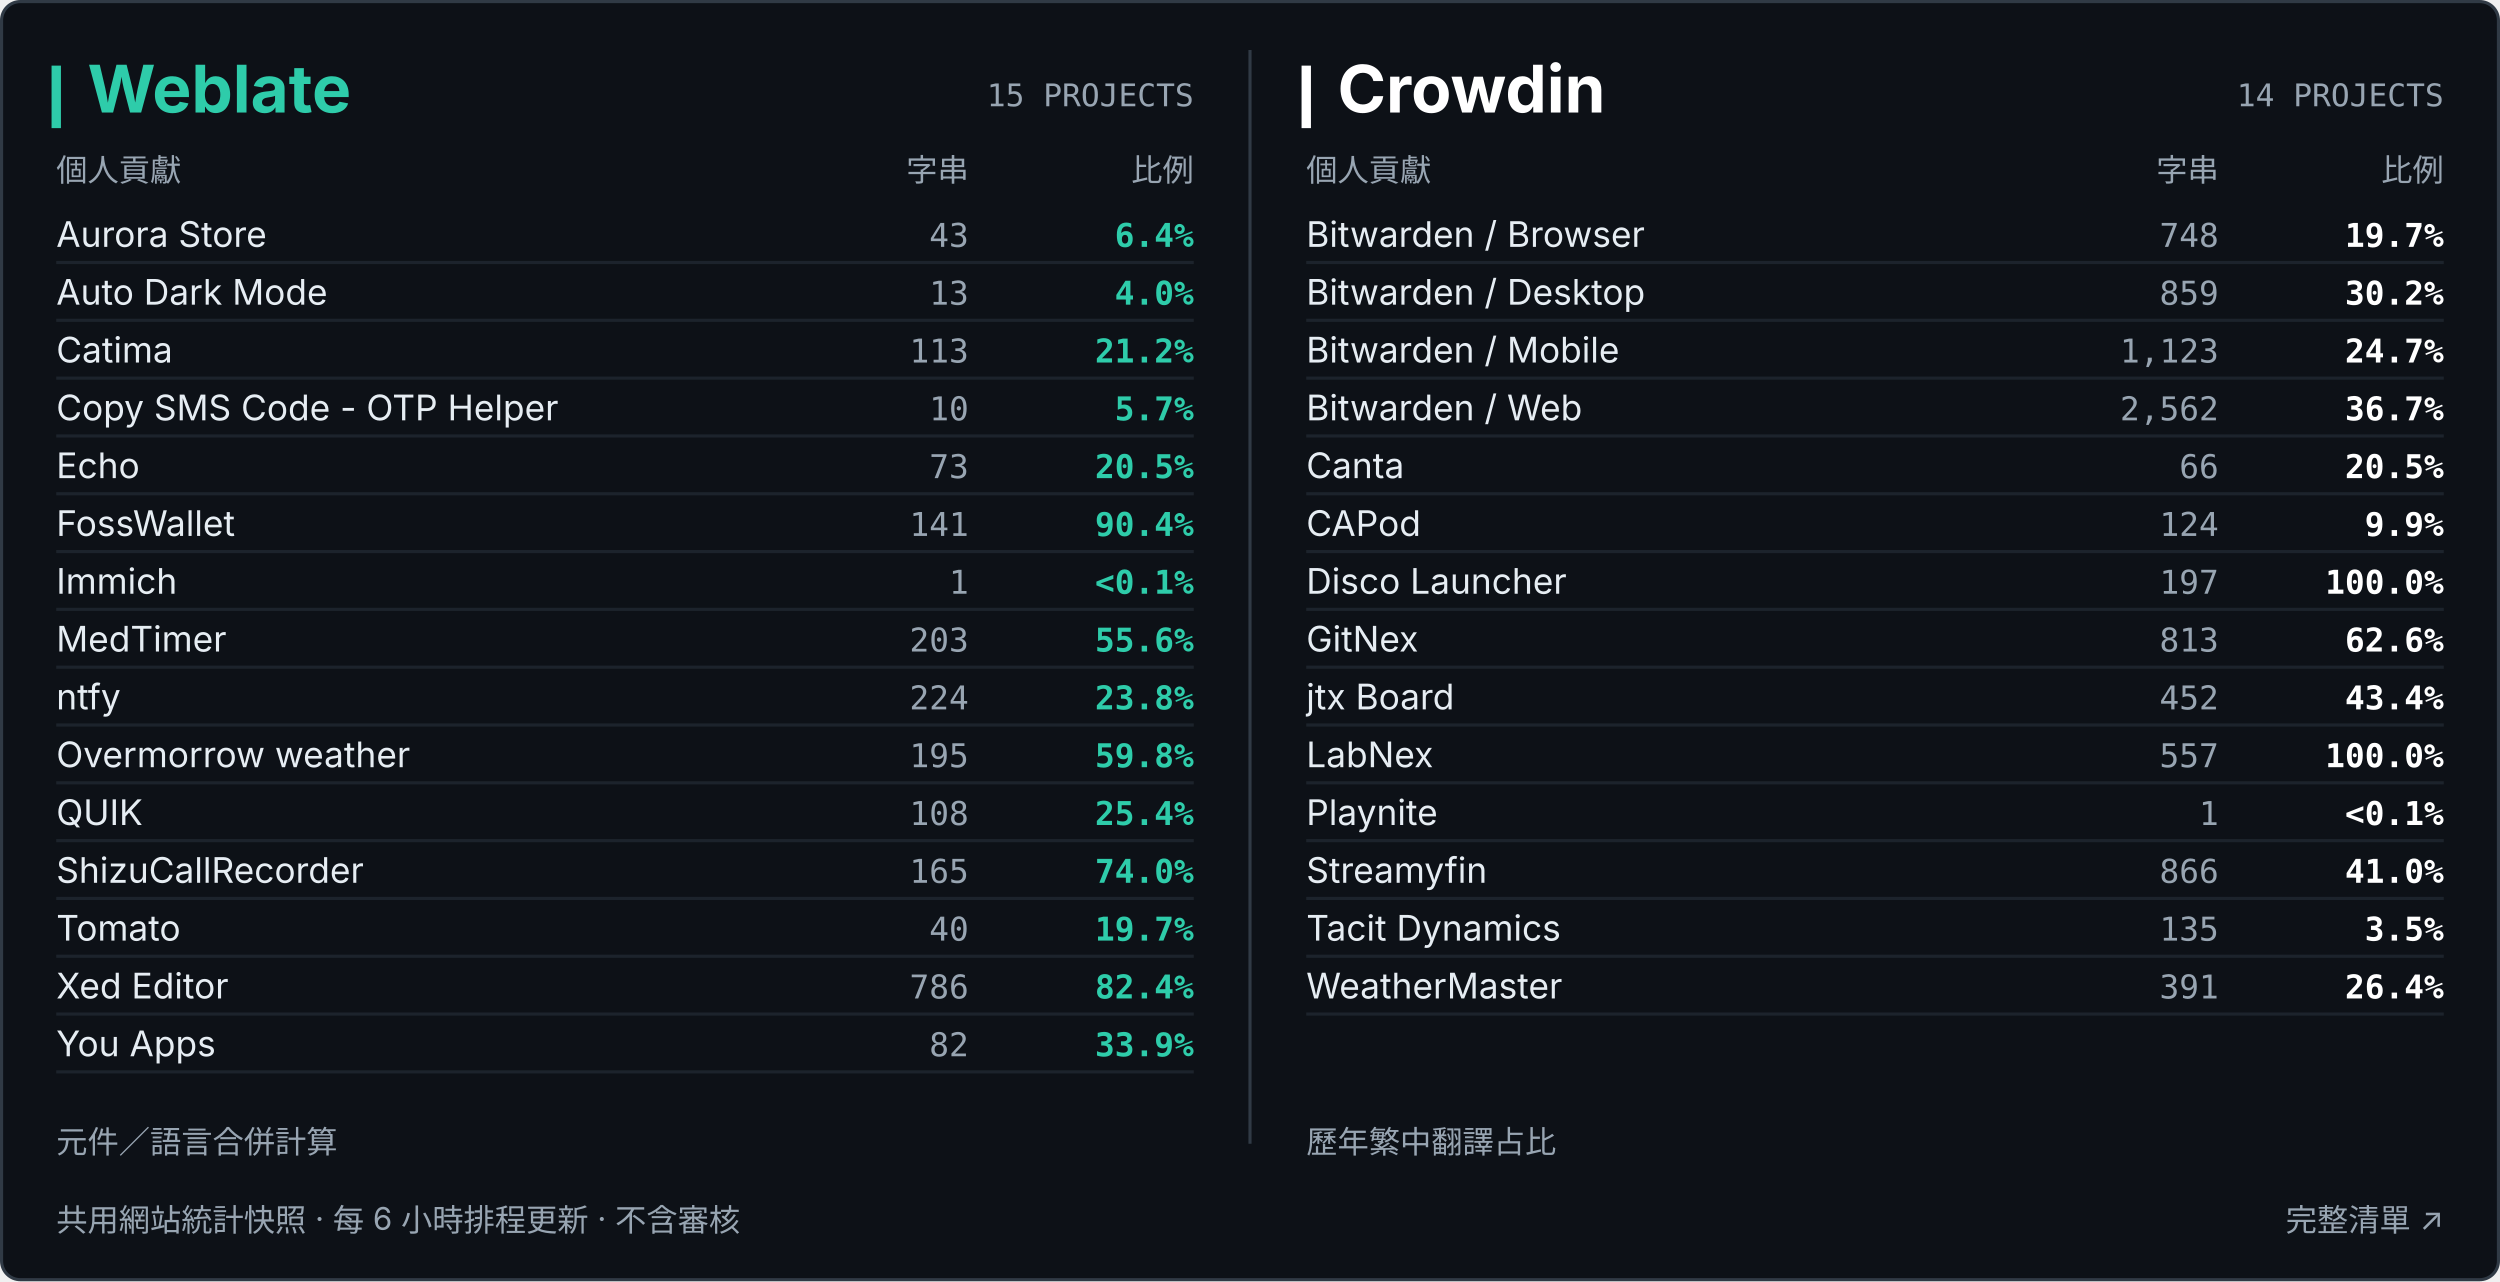
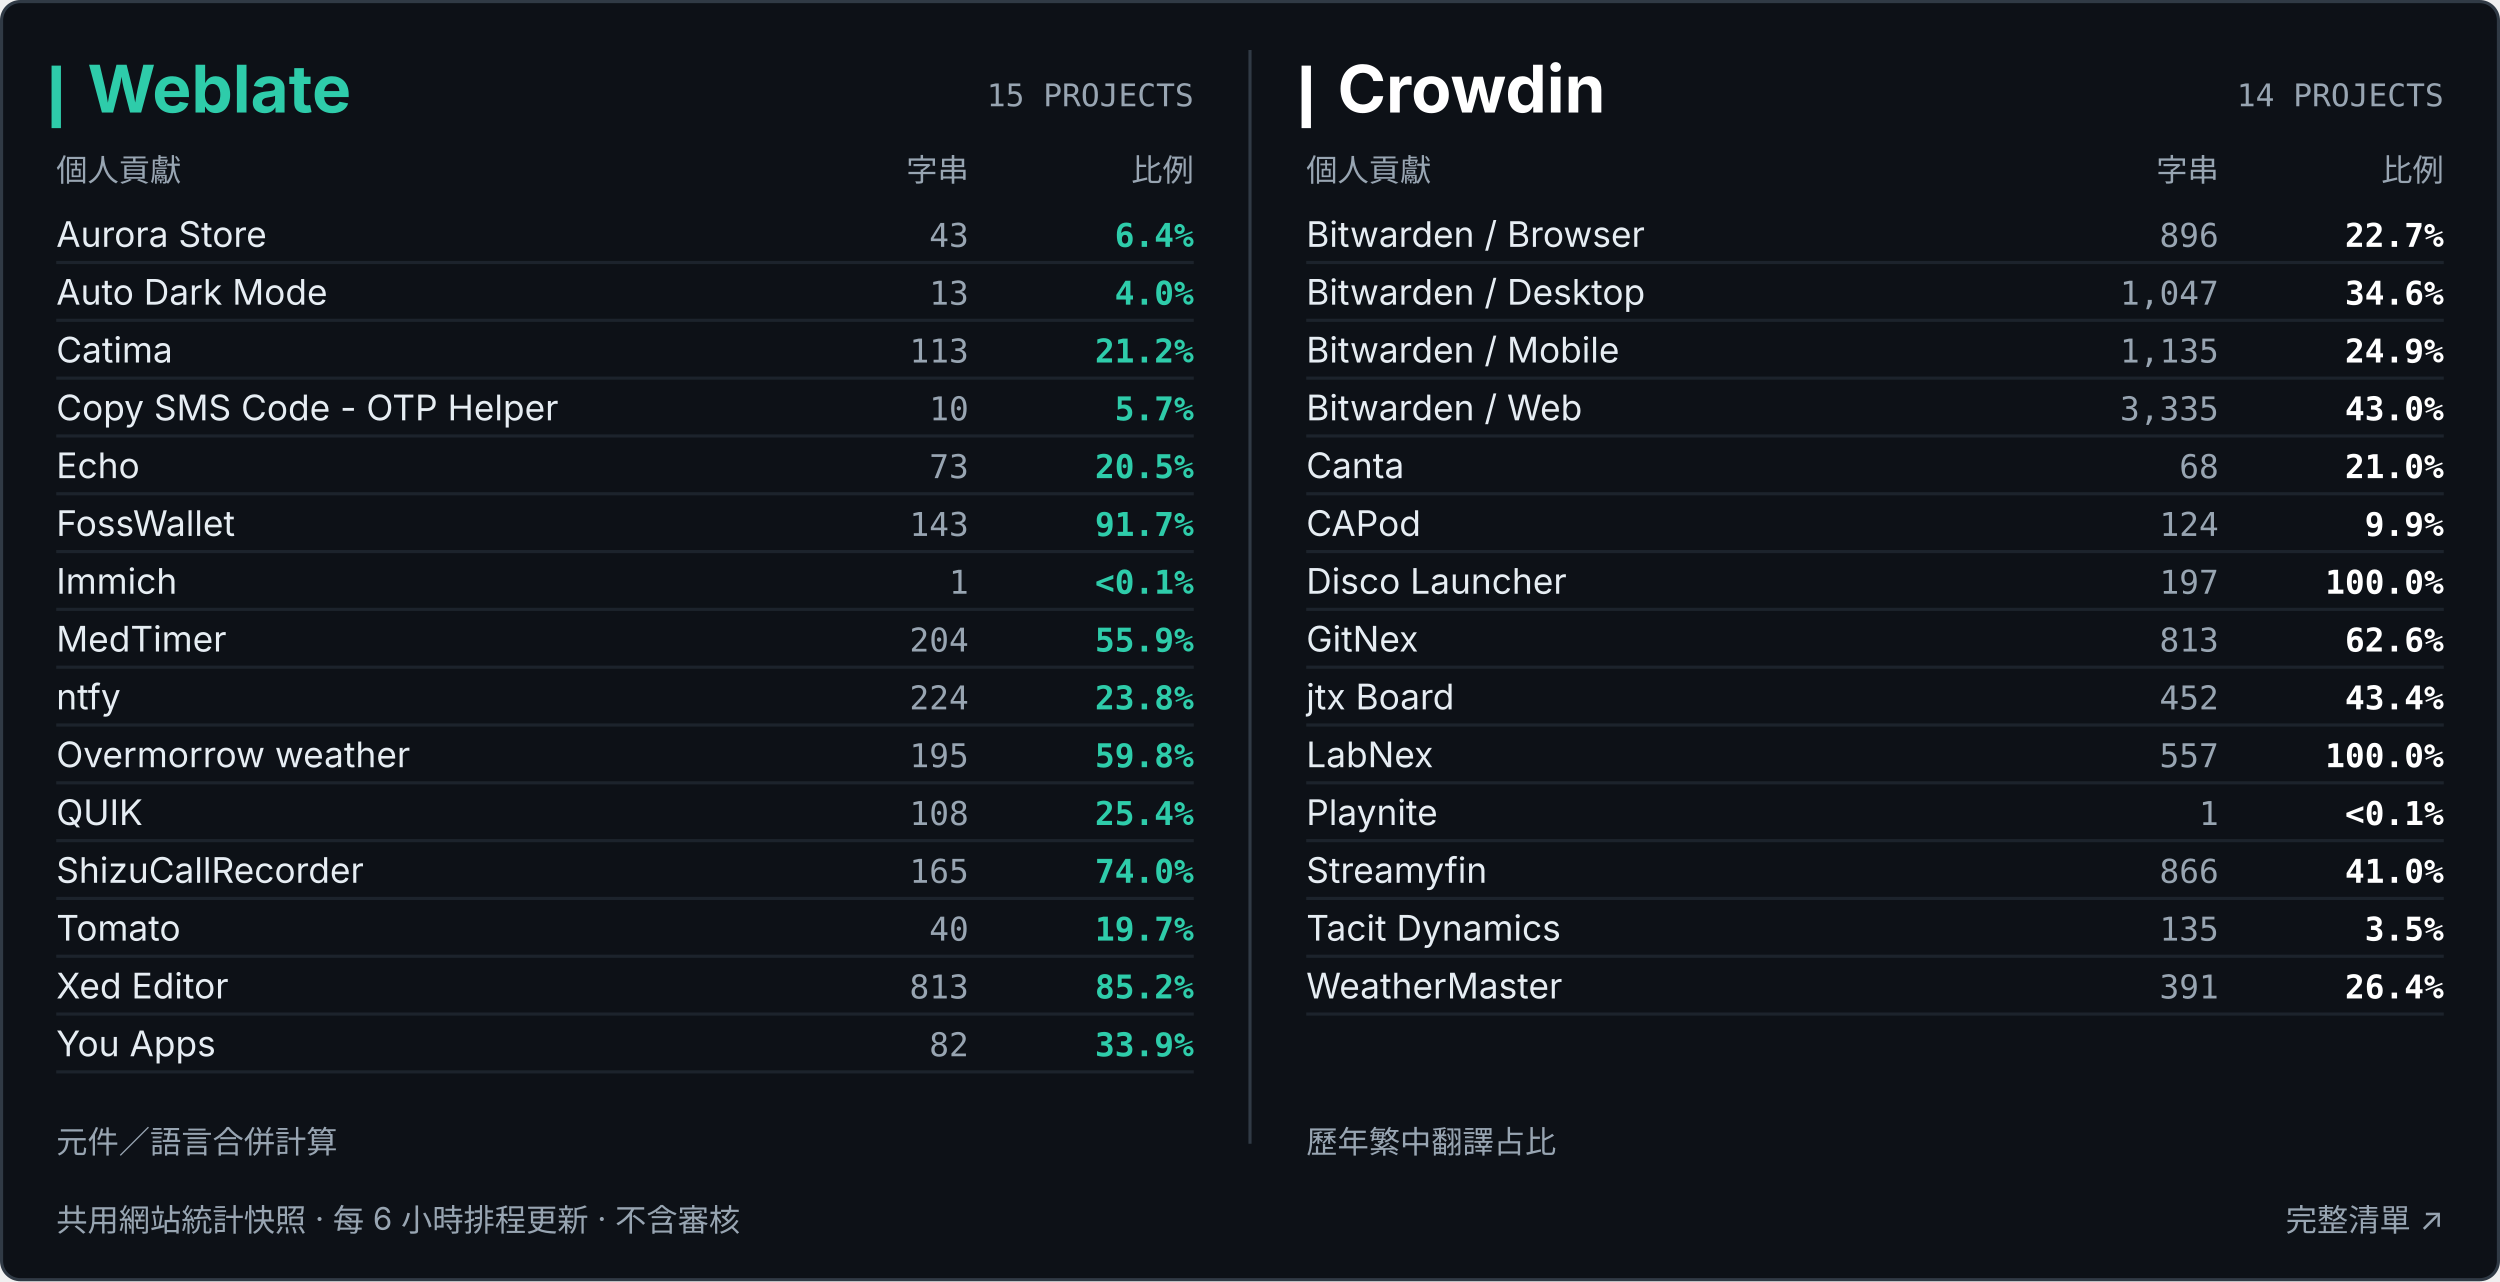
<svg xmlns="http://www.w3.org/2000/svg" width="800" height="410" viewBox="0 0 800 410" role="img" aria-labelledby="title desc">
  <rect x=".5" y=".5" width="799" height="409" rx="6" fill="#0d1117" stroke="#303a45" />
  <path d="M400 16V366" stroke="#303a45" />
  <path d="M18 21v20" stroke="#2eccaa" stroke-width="3" />
  <text x="28" y="36" fill="#2eccaa" font-size="21" font-weight="700" text-anchor="start" font-family="Inter,Arial,Noto Sans TC,sans-serif">Weblate</text>
  <text x="382" y="34" fill="#98a5b2" font-size="10" font-weight="400" text-anchor="end" font-family="ui-monospace,Consolas,monospace">15 PROJECTS</text>
  <text x="18" y="58" fill="#98a5b2" font-size="10" font-weight="400" text-anchor="start" font-family="Inter,Arial,Noto Sans TC,sans-serif">個人貢獻</text>
  <text x="310" y="58" fill="#98a5b2" font-size="10" font-weight="400" text-anchor="end" font-family="Inter,Arial,Noto Sans TC,sans-serif">字串</text>
  <text x="382" y="58" fill="#98a5b2" font-size="10" font-weight="400" text-anchor="end" font-family="Inter,Arial,Noto Sans TC,sans-serif">比例</text>
  <path d="M18 84.0h364" stroke="#303a45" stroke-opacity=".45" />
  <text x="18" y="79.0" fill="#e6edf3" font-size="11.3" font-weight="400" text-anchor="start" font-family="Inter,Arial,Noto Sans TC,sans-serif">Aurora Store</text>
  <text x="310" y="79.0" fill="#98a5b2" font-size="10.5" font-weight="400" text-anchor="end" font-family="ui-monospace,Consolas,monospace">43</text>
  <text x="382" y="79.0" fill="#2eccaa" font-size="10.5" font-weight="600" text-anchor="end" font-family="ui-monospace,Consolas,monospace">6.4%</text>
  <path d="M18 102.5h364" stroke="#303a45" stroke-opacity=".45" />
  <text x="18" y="97.5" fill="#e6edf3" font-size="11.3" font-weight="400" text-anchor="start" font-family="Inter,Arial,Noto Sans TC,sans-serif">Auto Dark Mode</text>
  <text x="310" y="97.5" fill="#98a5b2" font-size="10.5" font-weight="400" text-anchor="end" font-family="ui-monospace,Consolas,monospace">13</text>
  <text x="382" y="97.5" fill="#2eccaa" font-size="10.5" font-weight="600" text-anchor="end" font-family="ui-monospace,Consolas,monospace">4.0%</text>
  <path d="M18 121.0h364" stroke="#303a45" stroke-opacity=".45" />
  <text x="18" y="116.0" fill="#e6edf3" font-size="11.3" font-weight="400" text-anchor="start" font-family="Inter,Arial,Noto Sans TC,sans-serif">Catima</text>
  <text x="310" y="116.0" fill="#98a5b2" font-size="10.5" font-weight="400" text-anchor="end" font-family="ui-monospace,Consolas,monospace">113</text>
  <text x="382" y="116.0" fill="#2eccaa" font-size="10.5" font-weight="600" text-anchor="end" font-family="ui-monospace,Consolas,monospace">21.2%</text>
  <path d="M18 139.5h364" stroke="#303a45" stroke-opacity=".45" />
  <text x="18" y="134.5" fill="#e6edf3" font-size="11.3" font-weight="400" text-anchor="start" font-family="Inter,Arial,Noto Sans TC,sans-serif">Copy SMS Code - OTP Helper</text>
  <text x="310" y="134.5" fill="#98a5b2" font-size="10.5" font-weight="400" text-anchor="end" font-family="ui-monospace,Consolas,monospace">10</text>
  <text x="382" y="134.5" fill="#2eccaa" font-size="10.5" font-weight="600" text-anchor="end" font-family="ui-monospace,Consolas,monospace">5.7%</text>
  <path d="M18 158.0h364" stroke="#303a45" stroke-opacity=".45" />
  <text x="18" y="153.0" fill="#e6edf3" font-size="11.3" font-weight="400" text-anchor="start" font-family="Inter,Arial,Noto Sans TC,sans-serif">Echo</text>
  <text x="310" y="153.0" fill="#98a5b2" font-size="10.5" font-weight="400" text-anchor="end" font-family="ui-monospace,Consolas,monospace">73</text>
  <text x="382" y="153.0" fill="#2eccaa" font-size="10.5" font-weight="600" text-anchor="end" font-family="ui-monospace,Consolas,monospace">20.5%</text>
  <path d="M18 176.5h364" stroke="#303a45" stroke-opacity=".45" />
  <text x="18" y="171.5" fill="#e6edf3" font-size="11.3" font-weight="400" text-anchor="start" font-family="Inter,Arial,Noto Sans TC,sans-serif">FossWallet</text>
-   <text x="310" y="171.5" fill="#98a5b2" font-size="10.5" font-weight="400" text-anchor="end" font-family="ui-monospace,Consolas,monospace">141</text>
-   <text x="382" y="171.5" fill="#2eccaa" font-size="10.5" font-weight="600" text-anchor="end" font-family="ui-monospace,Consolas,monospace">90.4%</text>
+   <text x="310" y="171.5" fill="#98a5b2" font-size="10.5" font-weight="400" text-anchor="end" font-family="ui-monospace,Consolas,monospace">143</text>
+   <text x="382" y="171.5" fill="#2eccaa" font-size="10.5" font-weight="600" text-anchor="end" font-family="ui-monospace,Consolas,monospace">91.7%</text>
  <path d="M18 195.0h364" stroke="#303a45" stroke-opacity=".45" />
  <text x="18" y="190.0" fill="#e6edf3" font-size="11.3" font-weight="400" text-anchor="start" font-family="Inter,Arial,Noto Sans TC,sans-serif">Immich</text>
  <text x="310" y="190.0" fill="#98a5b2" font-size="10.5" font-weight="400" text-anchor="end" font-family="ui-monospace,Consolas,monospace">1</text>
  <text x="382" y="190.0" fill="#2eccaa" font-size="10.5" font-weight="600" text-anchor="end" font-family="ui-monospace,Consolas,monospace">&lt;0.1%</text>
  <path d="M18 213.5h364" stroke="#303a45" stroke-opacity=".45" />
  <text x="18" y="208.5" fill="#e6edf3" font-size="11.3" font-weight="400" text-anchor="start" font-family="Inter,Arial,Noto Sans TC,sans-serif">MedTimer</text>
-   <text x="310" y="208.5" fill="#98a5b2" font-size="10.5" font-weight="400" text-anchor="end" font-family="ui-monospace,Consolas,monospace">203</text>
-   <text x="382" y="208.5" fill="#2eccaa" font-size="10.5" font-weight="600" text-anchor="end" font-family="ui-monospace,Consolas,monospace">55.6%</text>
+   <text x="310" y="208.5" fill="#98a5b2" font-size="10.5" font-weight="400" text-anchor="end" font-family="ui-monospace,Consolas,monospace">204</text>
+   <text x="382" y="208.5" fill="#2eccaa" font-size="10.5" font-weight="600" text-anchor="end" font-family="ui-monospace,Consolas,monospace">55.9%</text>
  <path d="M18 232.0h364" stroke="#303a45" stroke-opacity=".45" />
  <text x="18" y="227.0" fill="#e6edf3" font-size="11.3" font-weight="400" text-anchor="start" font-family="Inter,Arial,Noto Sans TC,sans-serif">ntfy</text>
  <text x="310" y="227.0" fill="#98a5b2" font-size="10.5" font-weight="400" text-anchor="end" font-family="ui-monospace,Consolas,monospace">224</text>
  <text x="382" y="227.0" fill="#2eccaa" font-size="10.5" font-weight="600" text-anchor="end" font-family="ui-monospace,Consolas,monospace">23.8%</text>
  <path d="M18 250.5h364" stroke="#303a45" stroke-opacity=".45" />
  <text x="18" y="245.5" fill="#e6edf3" font-size="11.3" font-weight="400" text-anchor="start" font-family="Inter,Arial,Noto Sans TC,sans-serif">Overmorrow weather</text>
  <text x="310" y="245.5" fill="#98a5b2" font-size="10.5" font-weight="400" text-anchor="end" font-family="ui-monospace,Consolas,monospace">195</text>
  <text x="382" y="245.5" fill="#2eccaa" font-size="10.5" font-weight="600" text-anchor="end" font-family="ui-monospace,Consolas,monospace">59.8%</text>
  <path d="M18 269.0h364" stroke="#303a45" stroke-opacity=".45" />
  <text x="18" y="264.0" fill="#e6edf3" font-size="11.3" font-weight="400" text-anchor="start" font-family="Inter,Arial,Noto Sans TC,sans-serif">QUIK</text>
  <text x="310" y="264.0" fill="#98a5b2" font-size="10.5" font-weight="400" text-anchor="end" font-family="ui-monospace,Consolas,monospace">108</text>
  <text x="382" y="264.0" fill="#2eccaa" font-size="10.5" font-weight="600" text-anchor="end" font-family="ui-monospace,Consolas,monospace">25.4%</text>
  <path d="M18 287.5h364" stroke="#303a45" stroke-opacity=".45" />
  <text x="18" y="282.5" fill="#e6edf3" font-size="11.3" font-weight="400" text-anchor="start" font-family="Inter,Arial,Noto Sans TC,sans-serif">ShizuCallRecorder</text>
  <text x="310" y="282.5" fill="#98a5b2" font-size="10.5" font-weight="400" text-anchor="end" font-family="ui-monospace,Consolas,monospace">165</text>
  <text x="382" y="282.5" fill="#2eccaa" font-size="10.5" font-weight="600" text-anchor="end" font-family="ui-monospace,Consolas,monospace">74.0%</text>
  <path d="M18 306.0h364" stroke="#303a45" stroke-opacity=".45" />
  <text x="18" y="301.0" fill="#e6edf3" font-size="11.3" font-weight="400" text-anchor="start" font-family="Inter,Arial,Noto Sans TC,sans-serif">Tomato</text>
  <text x="310" y="301.0" fill="#98a5b2" font-size="10.5" font-weight="400" text-anchor="end" font-family="ui-monospace,Consolas,monospace">40</text>
  <text x="382" y="301.0" fill="#2eccaa" font-size="10.5" font-weight="600" text-anchor="end" font-family="ui-monospace,Consolas,monospace">19.7%</text>
  <path d="M18 324.5h364" stroke="#303a45" stroke-opacity=".45" />
  <text x="18" y="319.5" fill="#e6edf3" font-size="11.3" font-weight="400" text-anchor="start" font-family="Inter,Arial,Noto Sans TC,sans-serif">Xed Editor</text>
-   <text x="310" y="319.5" fill="#98a5b2" font-size="10.5" font-weight="400" text-anchor="end" font-family="ui-monospace,Consolas,monospace">786</text>
-   <text x="382" y="319.5" fill="#2eccaa" font-size="10.5" font-weight="600" text-anchor="end" font-family="ui-monospace,Consolas,monospace">82.4%</text>
+   <text x="310" y="319.5" fill="#98a5b2" font-size="10.5" font-weight="400" text-anchor="end" font-family="ui-monospace,Consolas,monospace">813</text>
+   <text x="382" y="319.5" fill="#2eccaa" font-size="10.5" font-weight="600" text-anchor="end" font-family="ui-monospace,Consolas,monospace">85.2%</text>
  <path d="M18 343.0h364" stroke="#303a45" stroke-opacity=".45" />
  <text x="18" y="338.0" fill="#e6edf3" font-size="11.3" font-weight="400" text-anchor="start" font-family="Inter,Arial,Noto Sans TC,sans-serif">You Apps</text>
  <text x="310" y="338.0" fill="#98a5b2" font-size="10.5" font-weight="400" text-anchor="end" font-family="ui-monospace,Consolas,monospace">82</text>
  <text x="382" y="338.0" fill="#2eccaa" font-size="10.5" font-weight="600" text-anchor="end" font-family="ui-monospace,Consolas,monospace">33.9%</text>
  <text x="18" y="369" fill="#98a5b2" font-size="10" font-weight="400" text-anchor="start" font-family="Inter,Arial,Noto Sans TC,sans-serif">元件／語言合併計算</text>
  <path d="M418 21v20" stroke="#ffffff" stroke-width="3" />
  <text x="428" y="36" fill="#ffffff" font-size="21" font-weight="700" text-anchor="start" font-family="Inter,Arial,Noto Sans TC,sans-serif">Crowdin</text>
  <text x="782" y="34" fill="#98a5b2" font-size="10" font-weight="400" text-anchor="end" font-family="ui-monospace,Consolas,monospace">14 PROJECTS</text>
  <text x="418" y="58" fill="#98a5b2" font-size="10" font-weight="400" text-anchor="start" font-family="Inter,Arial,Noto Sans TC,sans-serif">個人貢獻</text>
  <text x="710" y="58" fill="#98a5b2" font-size="10" font-weight="400" text-anchor="end" font-family="Inter,Arial,Noto Sans TC,sans-serif">字串</text>
  <text x="782" y="58" fill="#98a5b2" font-size="10" font-weight="400" text-anchor="end" font-family="Inter,Arial,Noto Sans TC,sans-serif">比例</text>
  <path d="M418 84.0h364" stroke="#303a45" stroke-opacity=".45" />
  <text x="418" y="79.0" fill="#e6edf3" font-size="11.3" font-weight="400" text-anchor="start" font-family="Inter,Arial,Noto Sans TC,sans-serif">Bitwarden / Browser</text>
-   <text x="710" y="79.0" fill="#98a5b2" font-size="10.5" font-weight="400" text-anchor="end" font-family="ui-monospace,Consolas,monospace">748</text>
-   <text x="782" y="79.0" fill="#ffffff" font-size="10.5" font-weight="600" text-anchor="end" font-family="ui-monospace,Consolas,monospace">19.7%</text>
+   <text x="710" y="79.0" fill="#98a5b2" font-size="10.5" font-weight="400" text-anchor="end" font-family="ui-monospace,Consolas,monospace">896</text>
+   <text x="782" y="79.0" fill="#ffffff" font-size="10.5" font-weight="600" text-anchor="end" font-family="ui-monospace,Consolas,monospace">22.7%</text>
  <path d="M418 102.5h364" stroke="#303a45" stroke-opacity=".45" />
  <text x="418" y="97.5" fill="#e6edf3" font-size="11.3" font-weight="400" text-anchor="start" font-family="Inter,Arial,Noto Sans TC,sans-serif">Bitwarden / Desktop</text>
-   <text x="710" y="97.5" fill="#98a5b2" font-size="10.5" font-weight="400" text-anchor="end" font-family="ui-monospace,Consolas,monospace">859</text>
-   <text x="782" y="97.5" fill="#ffffff" font-size="10.5" font-weight="600" text-anchor="end" font-family="ui-monospace,Consolas,monospace">30.2%</text>
+   <text x="710" y="97.5" fill="#98a5b2" font-size="10.5" font-weight="400" text-anchor="end" font-family="ui-monospace,Consolas,monospace">1,047</text>
+   <text x="782" y="97.5" fill="#ffffff" font-size="10.5" font-weight="600" text-anchor="end" font-family="ui-monospace,Consolas,monospace">34.6%</text>
  <path d="M418 121.0h364" stroke="#303a45" stroke-opacity=".45" />
  <text x="418" y="116.0" fill="#e6edf3" font-size="11.3" font-weight="400" text-anchor="start" font-family="Inter,Arial,Noto Sans TC,sans-serif">Bitwarden / Mobile</text>
-   <text x="710" y="116.0" fill="#98a5b2" font-size="10.5" font-weight="400" text-anchor="end" font-family="ui-monospace,Consolas,monospace">1,123</text>
-   <text x="782" y="116.0" fill="#ffffff" font-size="10.5" font-weight="600" text-anchor="end" font-family="ui-monospace,Consolas,monospace">24.7%</text>
+   <text x="710" y="116.0" fill="#98a5b2" font-size="10.5" font-weight="400" text-anchor="end" font-family="ui-monospace,Consolas,monospace">1,135</text>
+   <text x="782" y="116.0" fill="#ffffff" font-size="10.5" font-weight="600" text-anchor="end" font-family="ui-monospace,Consolas,monospace">24.9%</text>
  <path d="M418 139.5h364" stroke="#303a45" stroke-opacity=".45" />
  <text x="418" y="134.5" fill="#e6edf3" font-size="11.3" font-weight="400" text-anchor="start" font-family="Inter,Arial,Noto Sans TC,sans-serif">Bitwarden / Web</text>
-   <text x="710" y="134.5" fill="#98a5b2" font-size="10.5" font-weight="400" text-anchor="end" font-family="ui-monospace,Consolas,monospace">2,562</text>
-   <text x="782" y="134.5" fill="#ffffff" font-size="10.5" font-weight="600" text-anchor="end" font-family="ui-monospace,Consolas,monospace">36.7%</text>
+   <text x="710" y="134.5" fill="#98a5b2" font-size="10.5" font-weight="400" text-anchor="end" font-family="ui-monospace,Consolas,monospace">3,335</text>
+   <text x="782" y="134.5" fill="#ffffff" font-size="10.5" font-weight="600" text-anchor="end" font-family="ui-monospace,Consolas,monospace">43.0%</text>
  <path d="M418 158.0h364" stroke="#303a45" stroke-opacity=".45" />
  <text x="418" y="153.0" fill="#e6edf3" font-size="11.3" font-weight="400" text-anchor="start" font-family="Inter,Arial,Noto Sans TC,sans-serif">Canta</text>
-   <text x="710" y="153.0" fill="#98a5b2" font-size="10.5" font-weight="400" text-anchor="end" font-family="ui-monospace,Consolas,monospace">66</text>
-   <text x="782" y="153.0" fill="#ffffff" font-size="10.5" font-weight="600" text-anchor="end" font-family="ui-monospace,Consolas,monospace">20.5%</text>
+   <text x="710" y="153.0" fill="#98a5b2" font-size="10.5" font-weight="400" text-anchor="end" font-family="ui-monospace,Consolas,monospace">68</text>
+   <text x="782" y="153.0" fill="#ffffff" font-size="10.5" font-weight="600" text-anchor="end" font-family="ui-monospace,Consolas,monospace">21.0%</text>
  <path d="M418 176.5h364" stroke="#303a45" stroke-opacity=".45" />
  <text x="418" y="171.5" fill="#e6edf3" font-size="11.3" font-weight="400" text-anchor="start" font-family="Inter,Arial,Noto Sans TC,sans-serif">CAPod</text>
  <text x="710" y="171.5" fill="#98a5b2" font-size="10.5" font-weight="400" text-anchor="end" font-family="ui-monospace,Consolas,monospace">124</text>
  <text x="782" y="171.5" fill="#ffffff" font-size="10.5" font-weight="600" text-anchor="end" font-family="ui-monospace,Consolas,monospace">9.9%</text>
  <path d="M418 195.0h364" stroke="#303a45" stroke-opacity=".45" />
  <text x="418" y="190.0" fill="#e6edf3" font-size="11.3" font-weight="400" text-anchor="start" font-family="Inter,Arial,Noto Sans TC,sans-serif">Disco Launcher</text>
  <text x="710" y="190.0" fill="#98a5b2" font-size="10.5" font-weight="400" text-anchor="end" font-family="ui-monospace,Consolas,monospace">197</text>
  <text x="782" y="190.0" fill="#ffffff" font-size="10.5" font-weight="600" text-anchor="end" font-family="ui-monospace,Consolas,monospace">100.0%</text>
  <path d="M418 213.5h364" stroke="#303a45" stroke-opacity=".45" />
  <text x="418" y="208.5" fill="#e6edf3" font-size="11.3" font-weight="400" text-anchor="start" font-family="Inter,Arial,Noto Sans TC,sans-serif">GitNex</text>
  <text x="710" y="208.5" fill="#98a5b2" font-size="10.5" font-weight="400" text-anchor="end" font-family="ui-monospace,Consolas,monospace">813</text>
  <text x="782" y="208.5" fill="#ffffff" font-size="10.5" font-weight="600" text-anchor="end" font-family="ui-monospace,Consolas,monospace">62.6%</text>
  <path d="M418 232.0h364" stroke="#303a45" stroke-opacity=".45" />
  <text x="418" y="227.0" fill="#e6edf3" font-size="11.3" font-weight="400" text-anchor="start" font-family="Inter,Arial,Noto Sans TC,sans-serif">jtx Board</text>
  <text x="710" y="227.0" fill="#98a5b2" font-size="10.5" font-weight="400" text-anchor="end" font-family="ui-monospace,Consolas,monospace">452</text>
  <text x="782" y="227.0" fill="#ffffff" font-size="10.5" font-weight="600" text-anchor="end" font-family="ui-monospace,Consolas,monospace">43.4%</text>
  <path d="M418 250.5h364" stroke="#303a45" stroke-opacity=".45" />
  <text x="418" y="245.5" fill="#e6edf3" font-size="11.3" font-weight="400" text-anchor="start" font-family="Inter,Arial,Noto Sans TC,sans-serif">LabNex</text>
  <text x="710" y="245.5" fill="#98a5b2" font-size="10.5" font-weight="400" text-anchor="end" font-family="ui-monospace,Consolas,monospace">557</text>
  <text x="782" y="245.5" fill="#ffffff" font-size="10.5" font-weight="600" text-anchor="end" font-family="ui-monospace,Consolas,monospace">100.0%</text>
  <path d="M418 269.0h364" stroke="#303a45" stroke-opacity=".45" />
  <text x="418" y="264.0" fill="#e6edf3" font-size="11.3" font-weight="400" text-anchor="start" font-family="Inter,Arial,Noto Sans TC,sans-serif">Playnite</text>
  <text x="710" y="264.0" fill="#98a5b2" font-size="10.5" font-weight="400" text-anchor="end" font-family="ui-monospace,Consolas,monospace">1</text>
  <text x="782" y="264.0" fill="#ffffff" font-size="10.5" font-weight="600" text-anchor="end" font-family="ui-monospace,Consolas,monospace">&lt;0.1%</text>
  <path d="M418 287.5h364" stroke="#303a45" stroke-opacity=".45" />
  <text x="418" y="282.5" fill="#e6edf3" font-size="11.3" font-weight="400" text-anchor="start" font-family="Inter,Arial,Noto Sans TC,sans-serif">Streamyfin</text>
  <text x="710" y="282.5" fill="#98a5b2" font-size="10.5" font-weight="400" text-anchor="end" font-family="ui-monospace,Consolas,monospace">866</text>
  <text x="782" y="282.5" fill="#ffffff" font-size="10.5" font-weight="600" text-anchor="end" font-family="ui-monospace,Consolas,monospace">41.0%</text>
  <path d="M418 306.0h364" stroke="#303a45" stroke-opacity=".45" />
  <text x="418" y="301.0" fill="#e6edf3" font-size="11.3" font-weight="400" text-anchor="start" font-family="Inter,Arial,Noto Sans TC,sans-serif">Tacit Dynamics</text>
  <text x="710" y="301.0" fill="#98a5b2" font-size="10.5" font-weight="400" text-anchor="end" font-family="ui-monospace,Consolas,monospace">135</text>
  <text x="782" y="301.0" fill="#ffffff" font-size="10.5" font-weight="600" text-anchor="end" font-family="ui-monospace,Consolas,monospace">3.5%</text>
  <path d="M418 324.5h364" stroke="#303a45" stroke-opacity=".45" />
  <text x="418" y="319.5" fill="#e6edf3" font-size="11.3" font-weight="400" text-anchor="start" font-family="Inter,Arial,Noto Sans TC,sans-serif">WeatherMaster</text>
  <text x="710" y="319.5" fill="#98a5b2" font-size="10.5" font-weight="400" text-anchor="end" font-family="ui-monospace,Consolas,monospace">391</text>
  <text x="782" y="319.5" fill="#ffffff" font-size="10.5" font-weight="600" text-anchor="end" font-family="ui-monospace,Consolas,monospace">26.4%</text>
  <text x="418" y="369" fill="#98a5b2" font-size="10" font-weight="400" text-anchor="start" font-family="Inter,Arial,Noto Sans TC,sans-serif">歷年繁中翻譯占比</text>
  <text x="18" y="394" fill="#98a5b2" font-size="10" font-weight="400" text-anchor="start" font-family="Inter,Arial,Noto Sans TC,sans-serif">共用網站統計快照 · 每 6 小時排程更新 · 不含審核</text>
  <text x="782" y="394" fill="#98a5b2" font-size="10" font-weight="400" text-anchor="end" font-family="Inter,Arial,Noto Sans TC,sans-serif">完整清單 ↗</text>
</svg>
